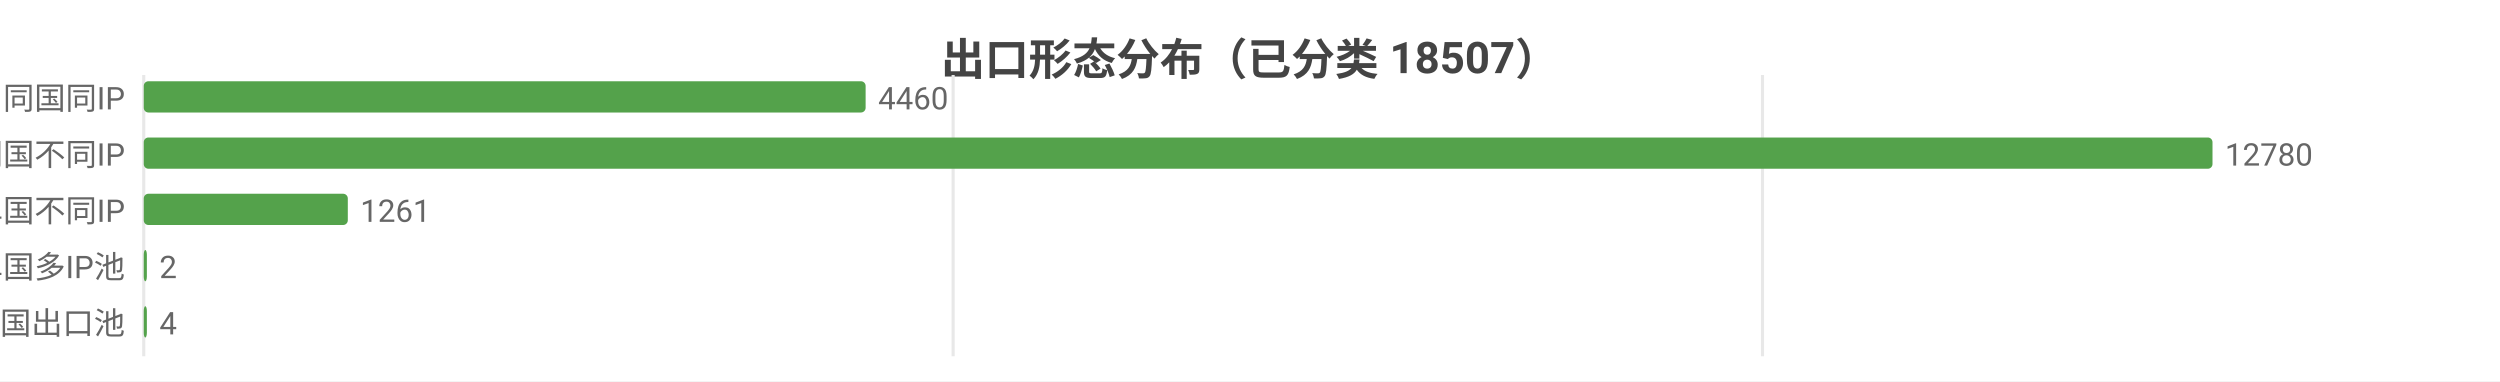
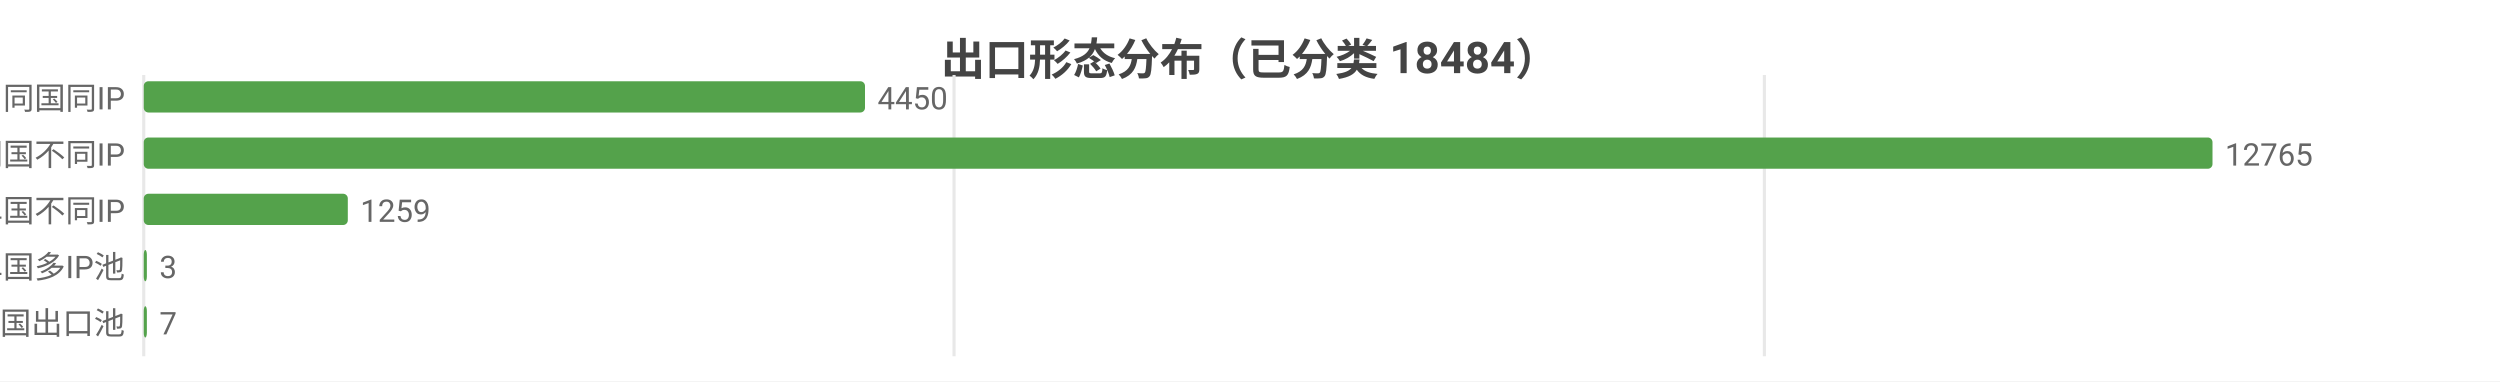
<svg xmlns="http://www.w3.org/2000/svg" width="800" height="122" viewBox="0 0 800 122">
  <rect width="800" height="122" fill="#ffffff" />
  <style>text{font-family:system-ui,-apple-system,'Segoe UI',Roboto,'PingFang SC','Microsoft YaHei','Noto Sans CJK SC',sans-serif}.g{stroke:#e8e8e8;stroke-width:1}.a{stroke:#999;stroke-width:1}.t{font-size:10px;fill:#666}.m{font-size:10px;text-anchor:middle;fill:#666}.e{font-size:10px;text-anchor:end;fill:#666}.l{font-size:11px;fill:#333}.tt{font-size:14px;font-weight:600;text-anchor:middle;fill:#444}.em{font-size:13px;text-anchor:middle;fill:#999}</style>
-   <text class="tt" x="400.0" y="24">出口形态分布（已分类 18507）</text>
+   <text class="tt" x="400.0" y="24">出口形态分布（已分类 18484）</text>
  <line class="g" x1="46" y1="24" x2="46" y2="114" />
-   <line class="g" x1="305.0" y1="24" x2="305.0" y2="114" />
-   <line class="g" x1="564.0" y1="24" x2="564.0" y2="114" />
+   <line class="g" x1="305.3" y1="24" x2="305.3" y2="114" />
+   <line class="g" x1="564.6" y1="24" x2="564.6" y2="114" />
  <text class="e" x="40" y="35">SS 同国同IP</text>
-   <rect x="46" y="26" width="231.0" height="10" fill="#54a24b" rx="1.5" />
-   <text class="t" x="281.0" y="35">4460</text>
+   <rect x="46" y="26" width="230.8" height="10" fill="#54a24b" rx="1.5" />
+   <text class="t" x="280.8" y="35">4450</text>
  <text class="e" x="40" y="53">SD 同国不同IP</text>
  <rect x="46" y="44" width="662" height="10" fill="#54a24b" rx="1.5" />
-   <text class="t" x="712" y="53">12780</text>
+   <text class="t" x="712" y="53">12765</text>
  <text class="e" x="40" y="71">CD 跨境单国不同IP</text>
  <rect x="46" y="62" width="65.3" height="10" fill="#54a24b" rx="1.5" />
-   <text class="t" x="115.3" y="71">1261</text>
+   <text class="t" x="115.3" y="71">1259</text>
  <text class="e" x="40" y="89">CP 跨境单国多IP池</text>
  <rect x="46" y="80" width="1" height="10" fill="#54a24b" rx="1.5" />
-   <text class="t" x="51" y="89">2</text>
+   <text class="t" x="51" y="89">3</text>
  <text class="e" x="40" y="107">CM 跨境多国出口池</text>
  <rect x="46" y="98" width="1" height="10" fill="#54a24b" rx="1.5" />
-   <text class="t" x="51" y="107">4</text>
+   <text class="t" x="51" y="107">7</text>
</svg>
